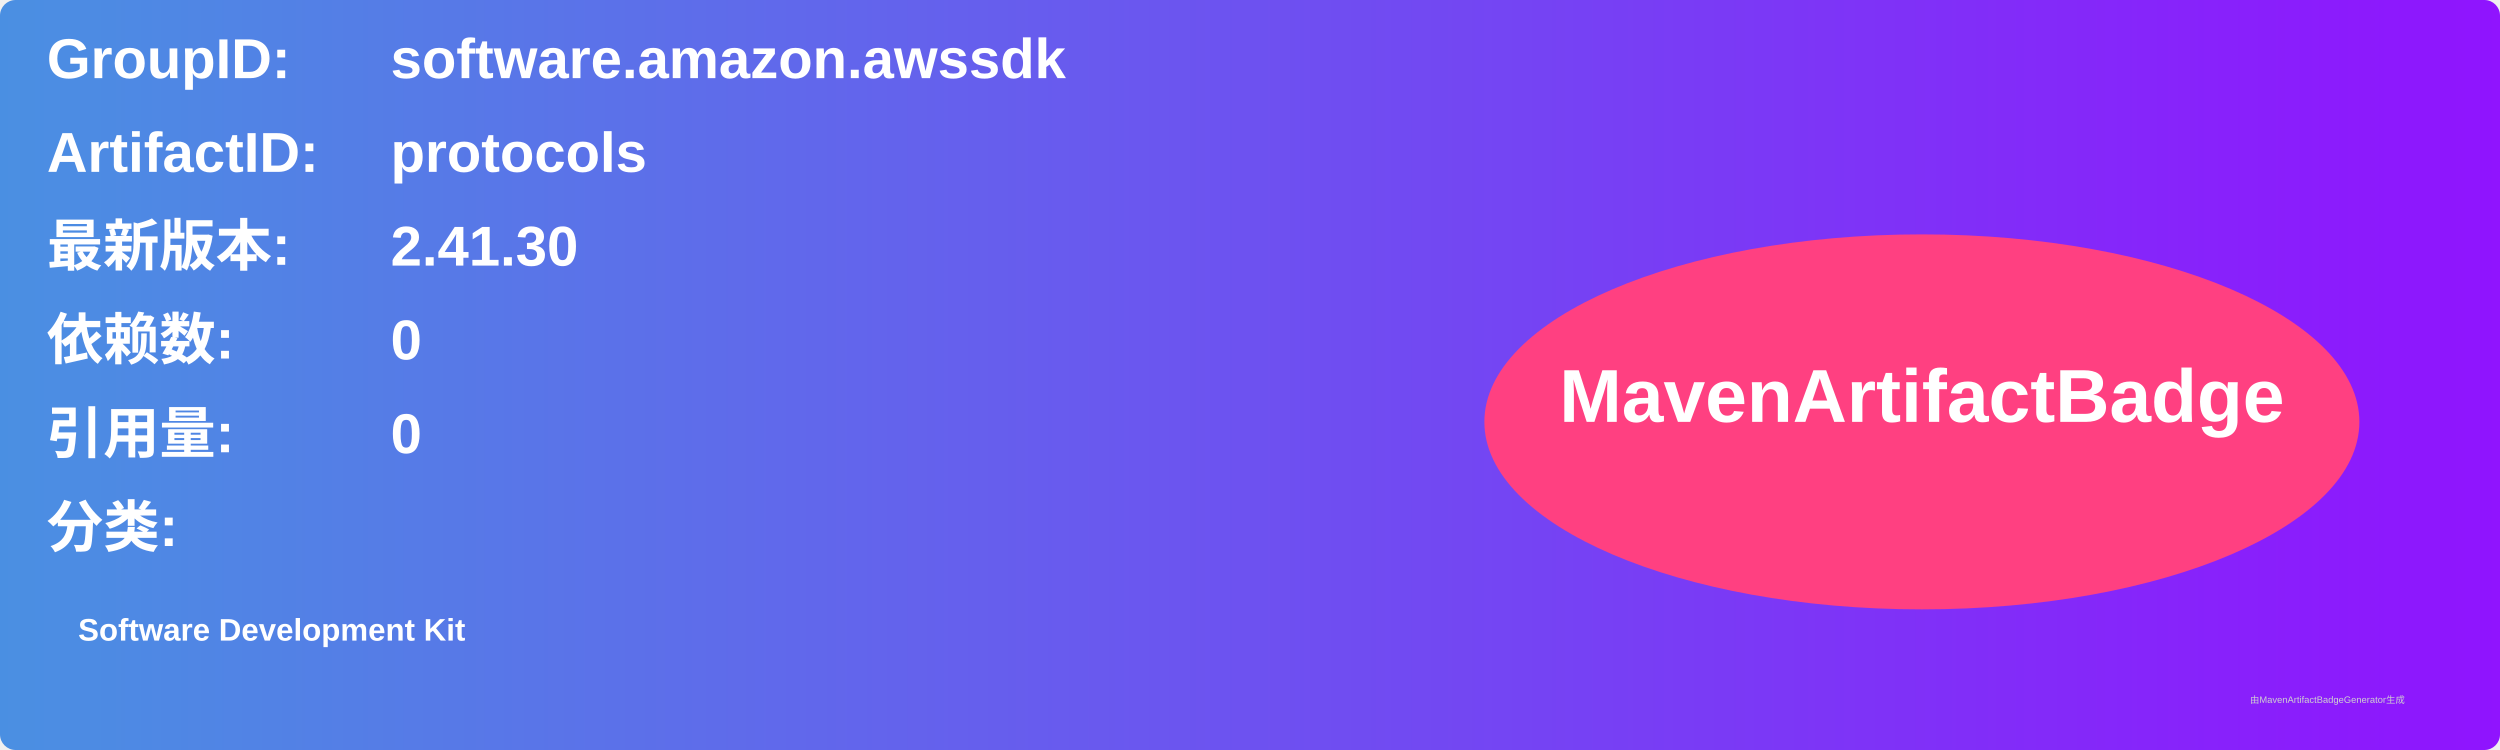
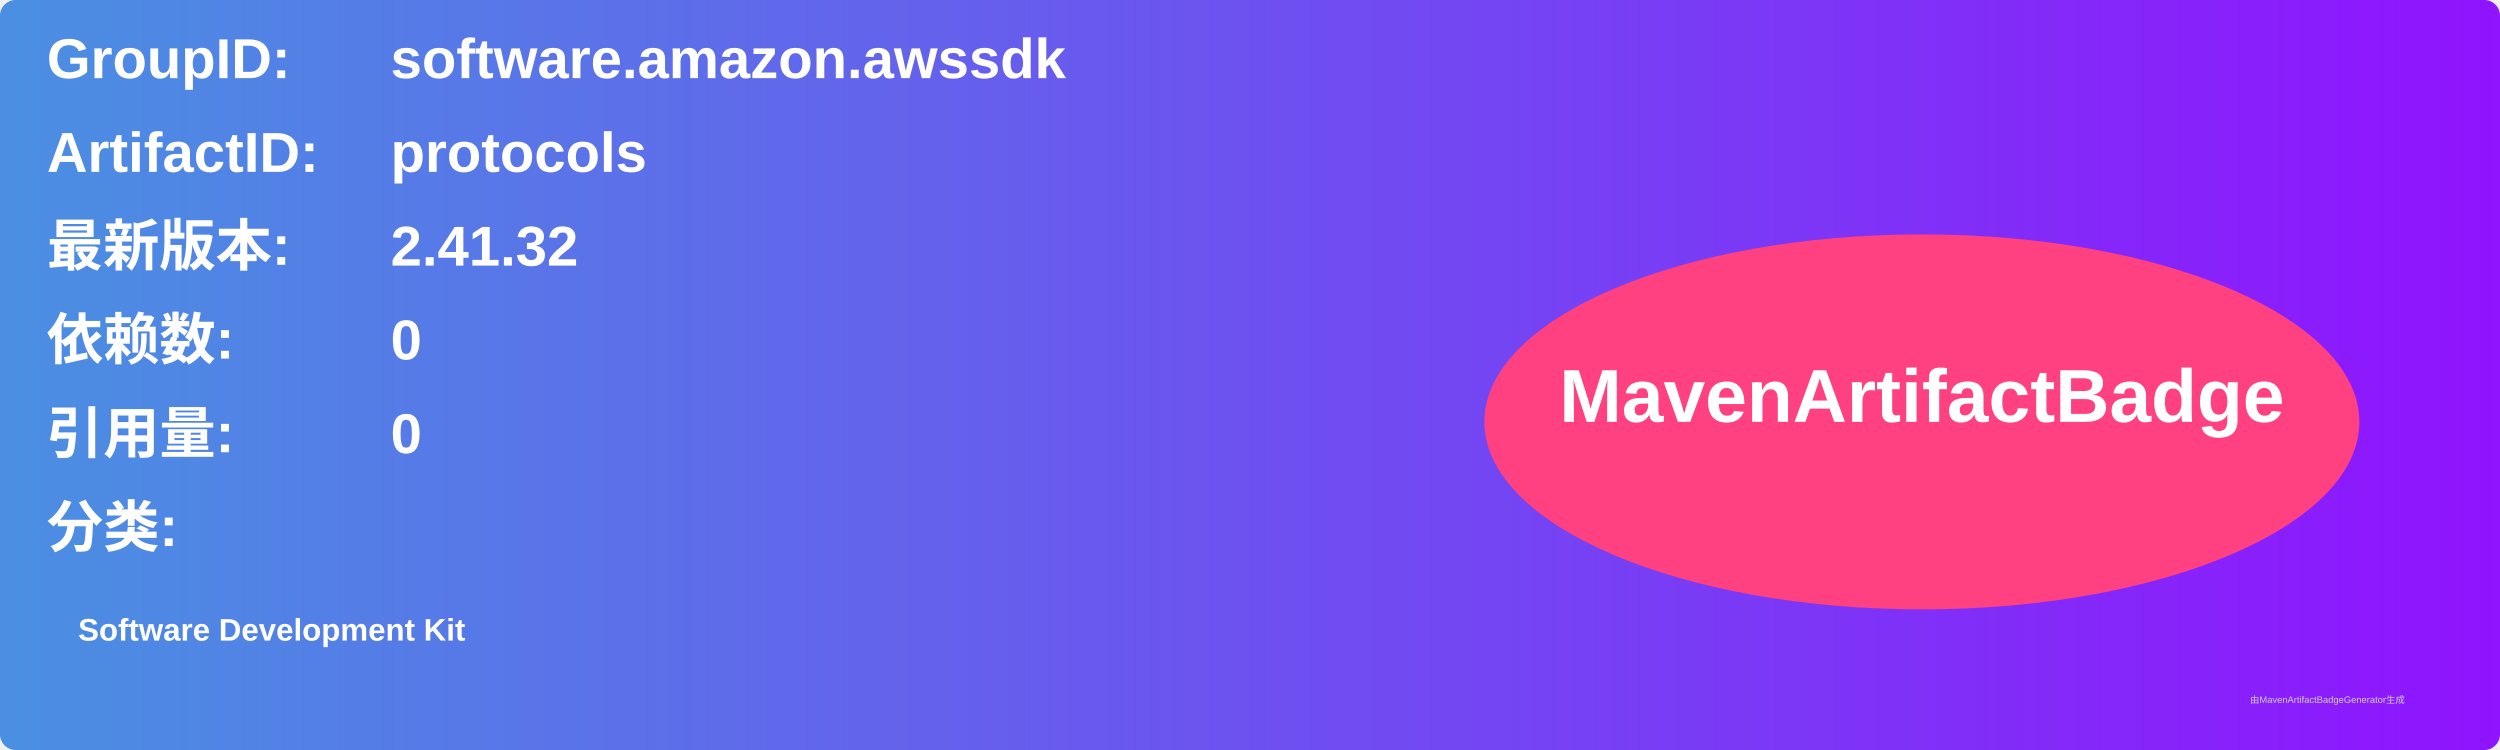
<svg xmlns="http://www.w3.org/2000/svg" width="800" height="240" viewBox="0 0 800 240">
  <linearGradient id="grad" x1="0%" y1="0%" x2="100%" y2="0%">
    <stop offset="0%" stop-color="#4a90e2" />
    <stop offset="100%" stop-color="#9013fe" />
  </linearGradient>
  <rect width="100%" height="100%" rx="5" ry="5" fill="url(#grad)" />
  <g transform="translate(15, 15)">
    <text x="0" y="10" font-family="Arial" font-size="18" fill="white" font-weight="bold" width="260">GroupID:</text>
    <text x="110" y="10" font-family="Arial" font-size="18" fill="white" font-weight="bold" width="460">software.amazon.awssdk</text>
    <text x="0" y="40" font-family="Arial" font-size="18" fill="white" font-weight="bold" width="260">ArtifactID:</text>
    <text x="110" y="40" font-family="Arial" font-size="18" fill="white" font-weight="bold" width="460">protocols</text>
    <text x="0" y="70" font-family="Arial" font-size="18" fill="white" font-weight="bold">最新版本:</text>
    <text x="110" y="70" font-family="Arial" font-size="18" fill="white" font-weight="bold">
-       <tspan font-weight="bold">2.41.30</tspan>
+       <tspan font-weight="bold">2.41.32</tspan>
    </text>
    <text x="0" y="100" font-family="Arial" font-size="18" fill="white" font-weight="bold">依赖数: </text>
    <text x="110" y="100" font-family="Arial" font-size="18" fill="white">
      <tspan font-weight="bold">0</tspan>
    </text>
    <text x="0" y="130" font-family="Arial" font-size="18" fill="white" font-weight="bold">引用量: </text>
    <text x="110" y="130" font-family="Arial" font-size="18" fill="white">
      <tspan font-weight="bold">0</tspan>
    </text>
    <text x="0" y="160" font-family="Arial" font-size="18" fill="white" font-weight="bold">分类:</text>
    <text x="10" y="190" font-family="Arial" font-size="10" fill="white">
      <tspan font-weight="bold">Software Development Kit</tspan>
    </text>
    <ellipse cx="600" cy="120" rx="140" ry="60" fill="#ff4081" />
    <text x="600" y="120" text-anchor="middle" font-family="Arial" font-size="24" fill="white" font-weight="bold">MavenArtifactBadge</text>
  </g>
  <text x="720" y="225" font-family="Arial" font-size="3" fill="#d0d0d0">由MavenArtifactBadgeGenerator生成</text>
</svg>
